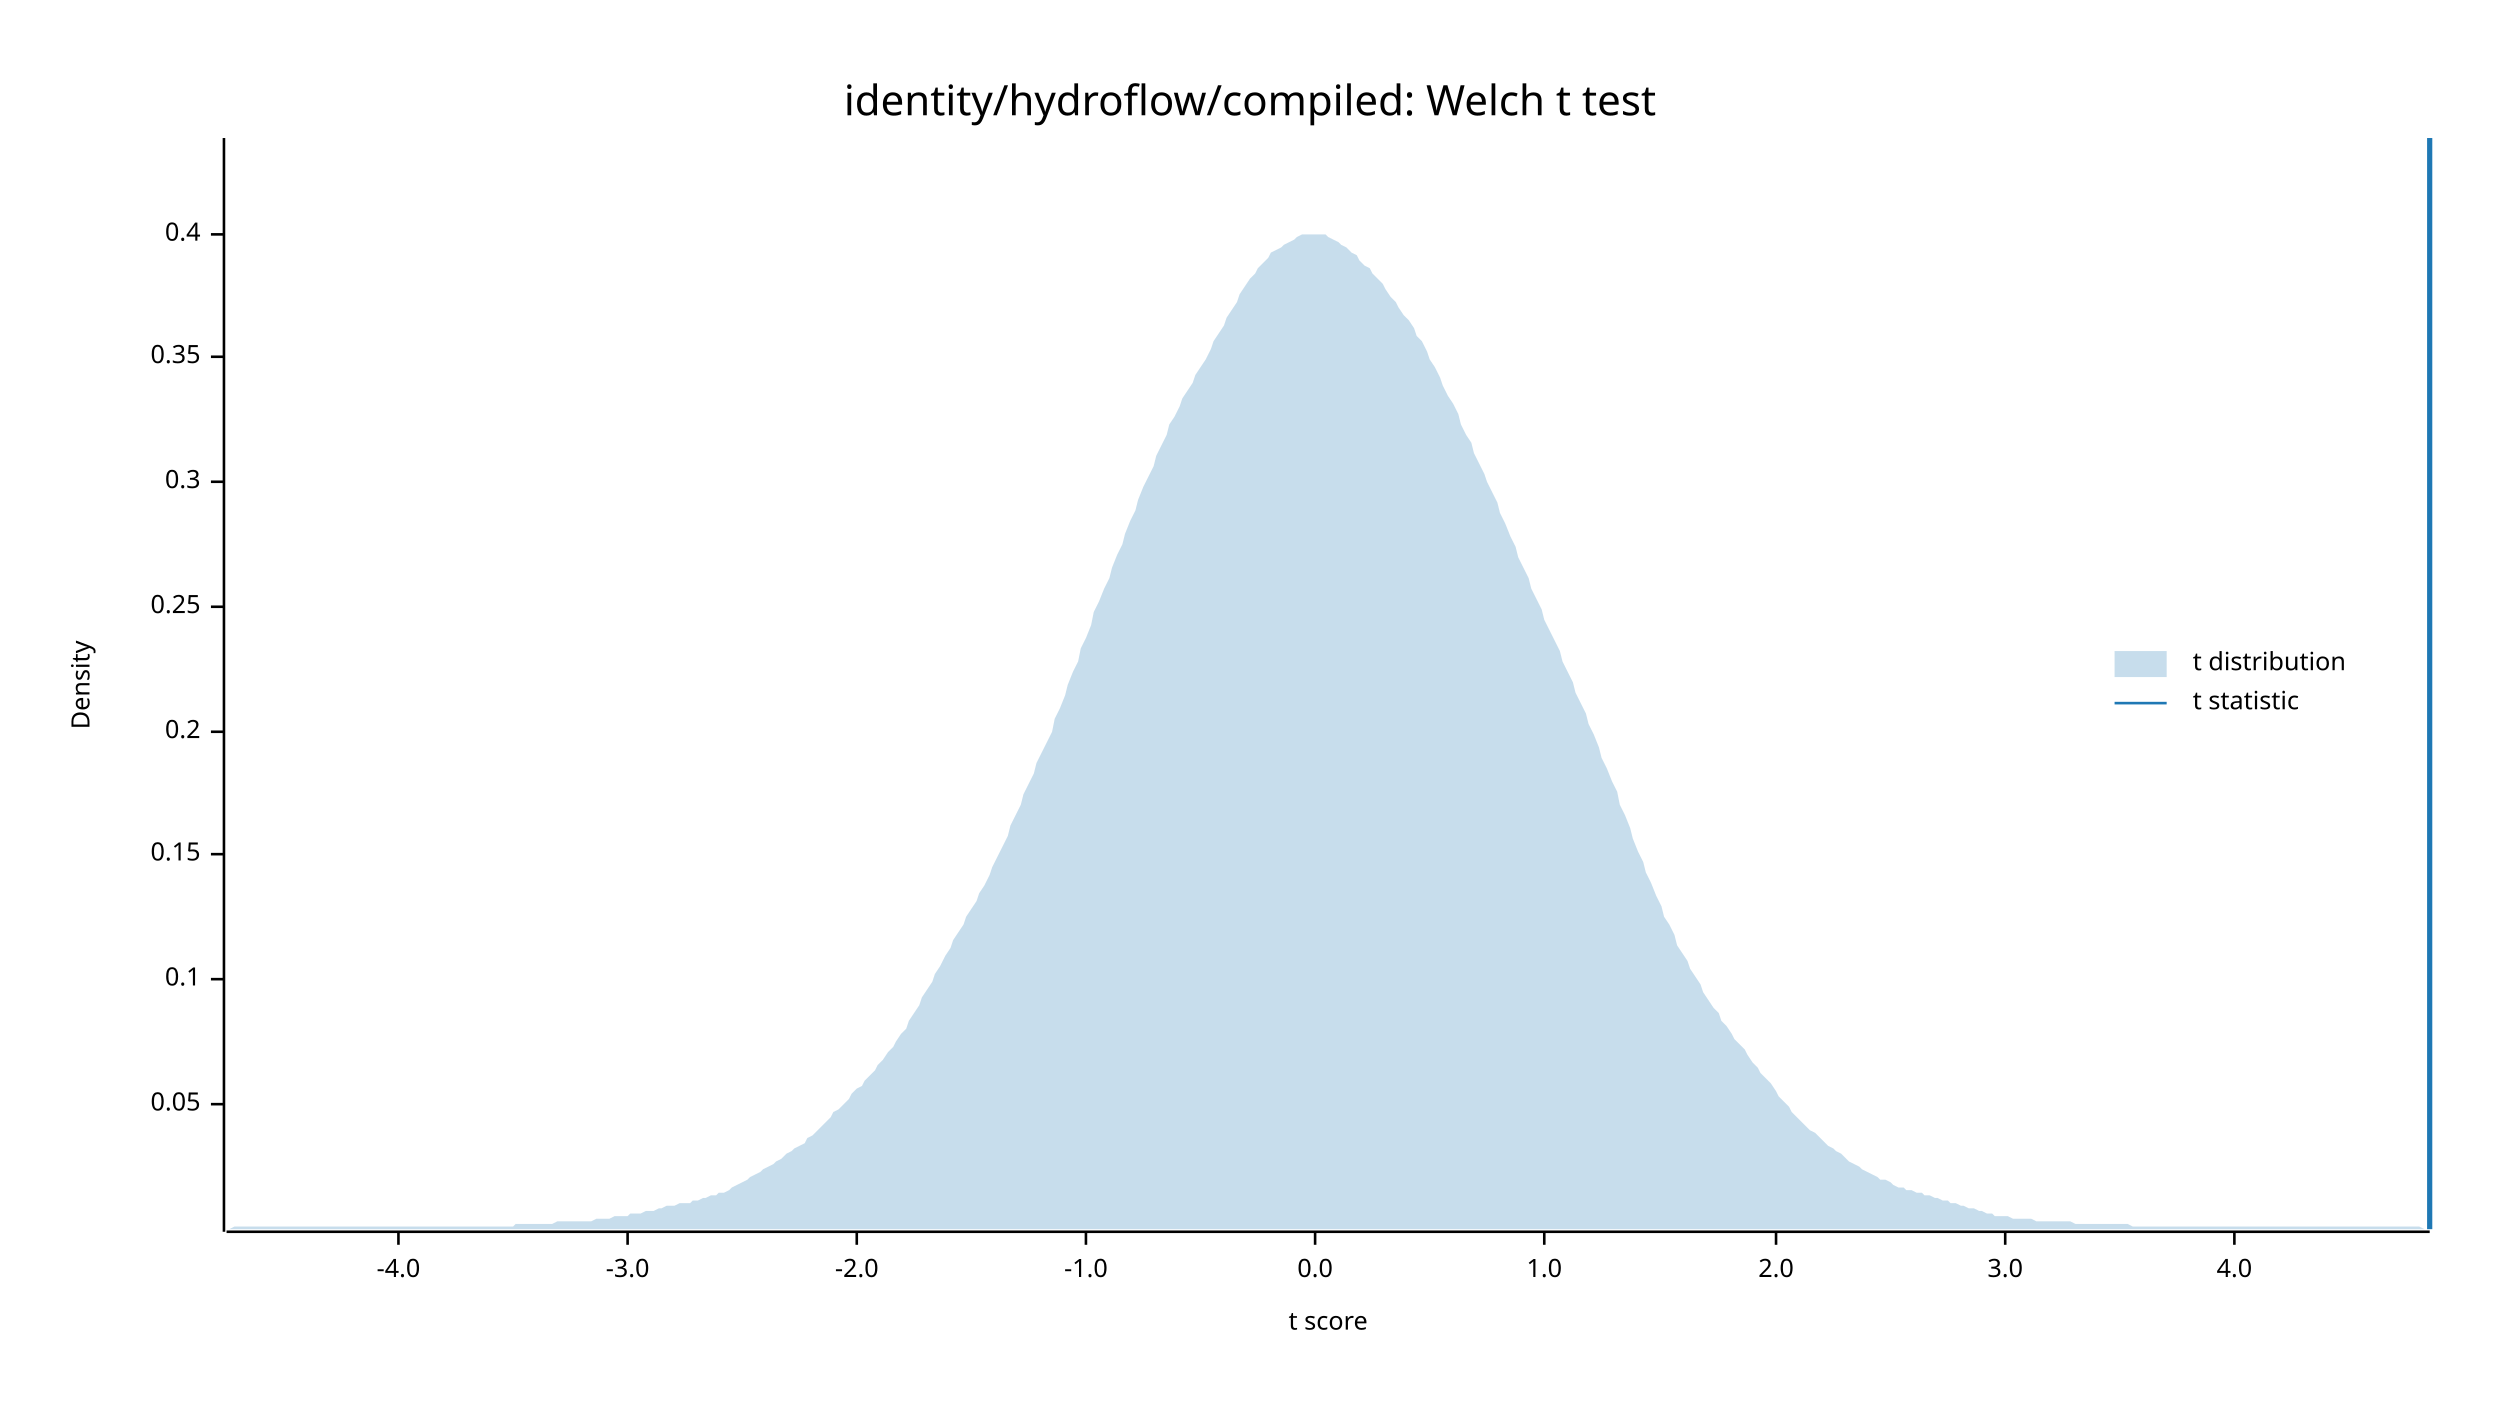
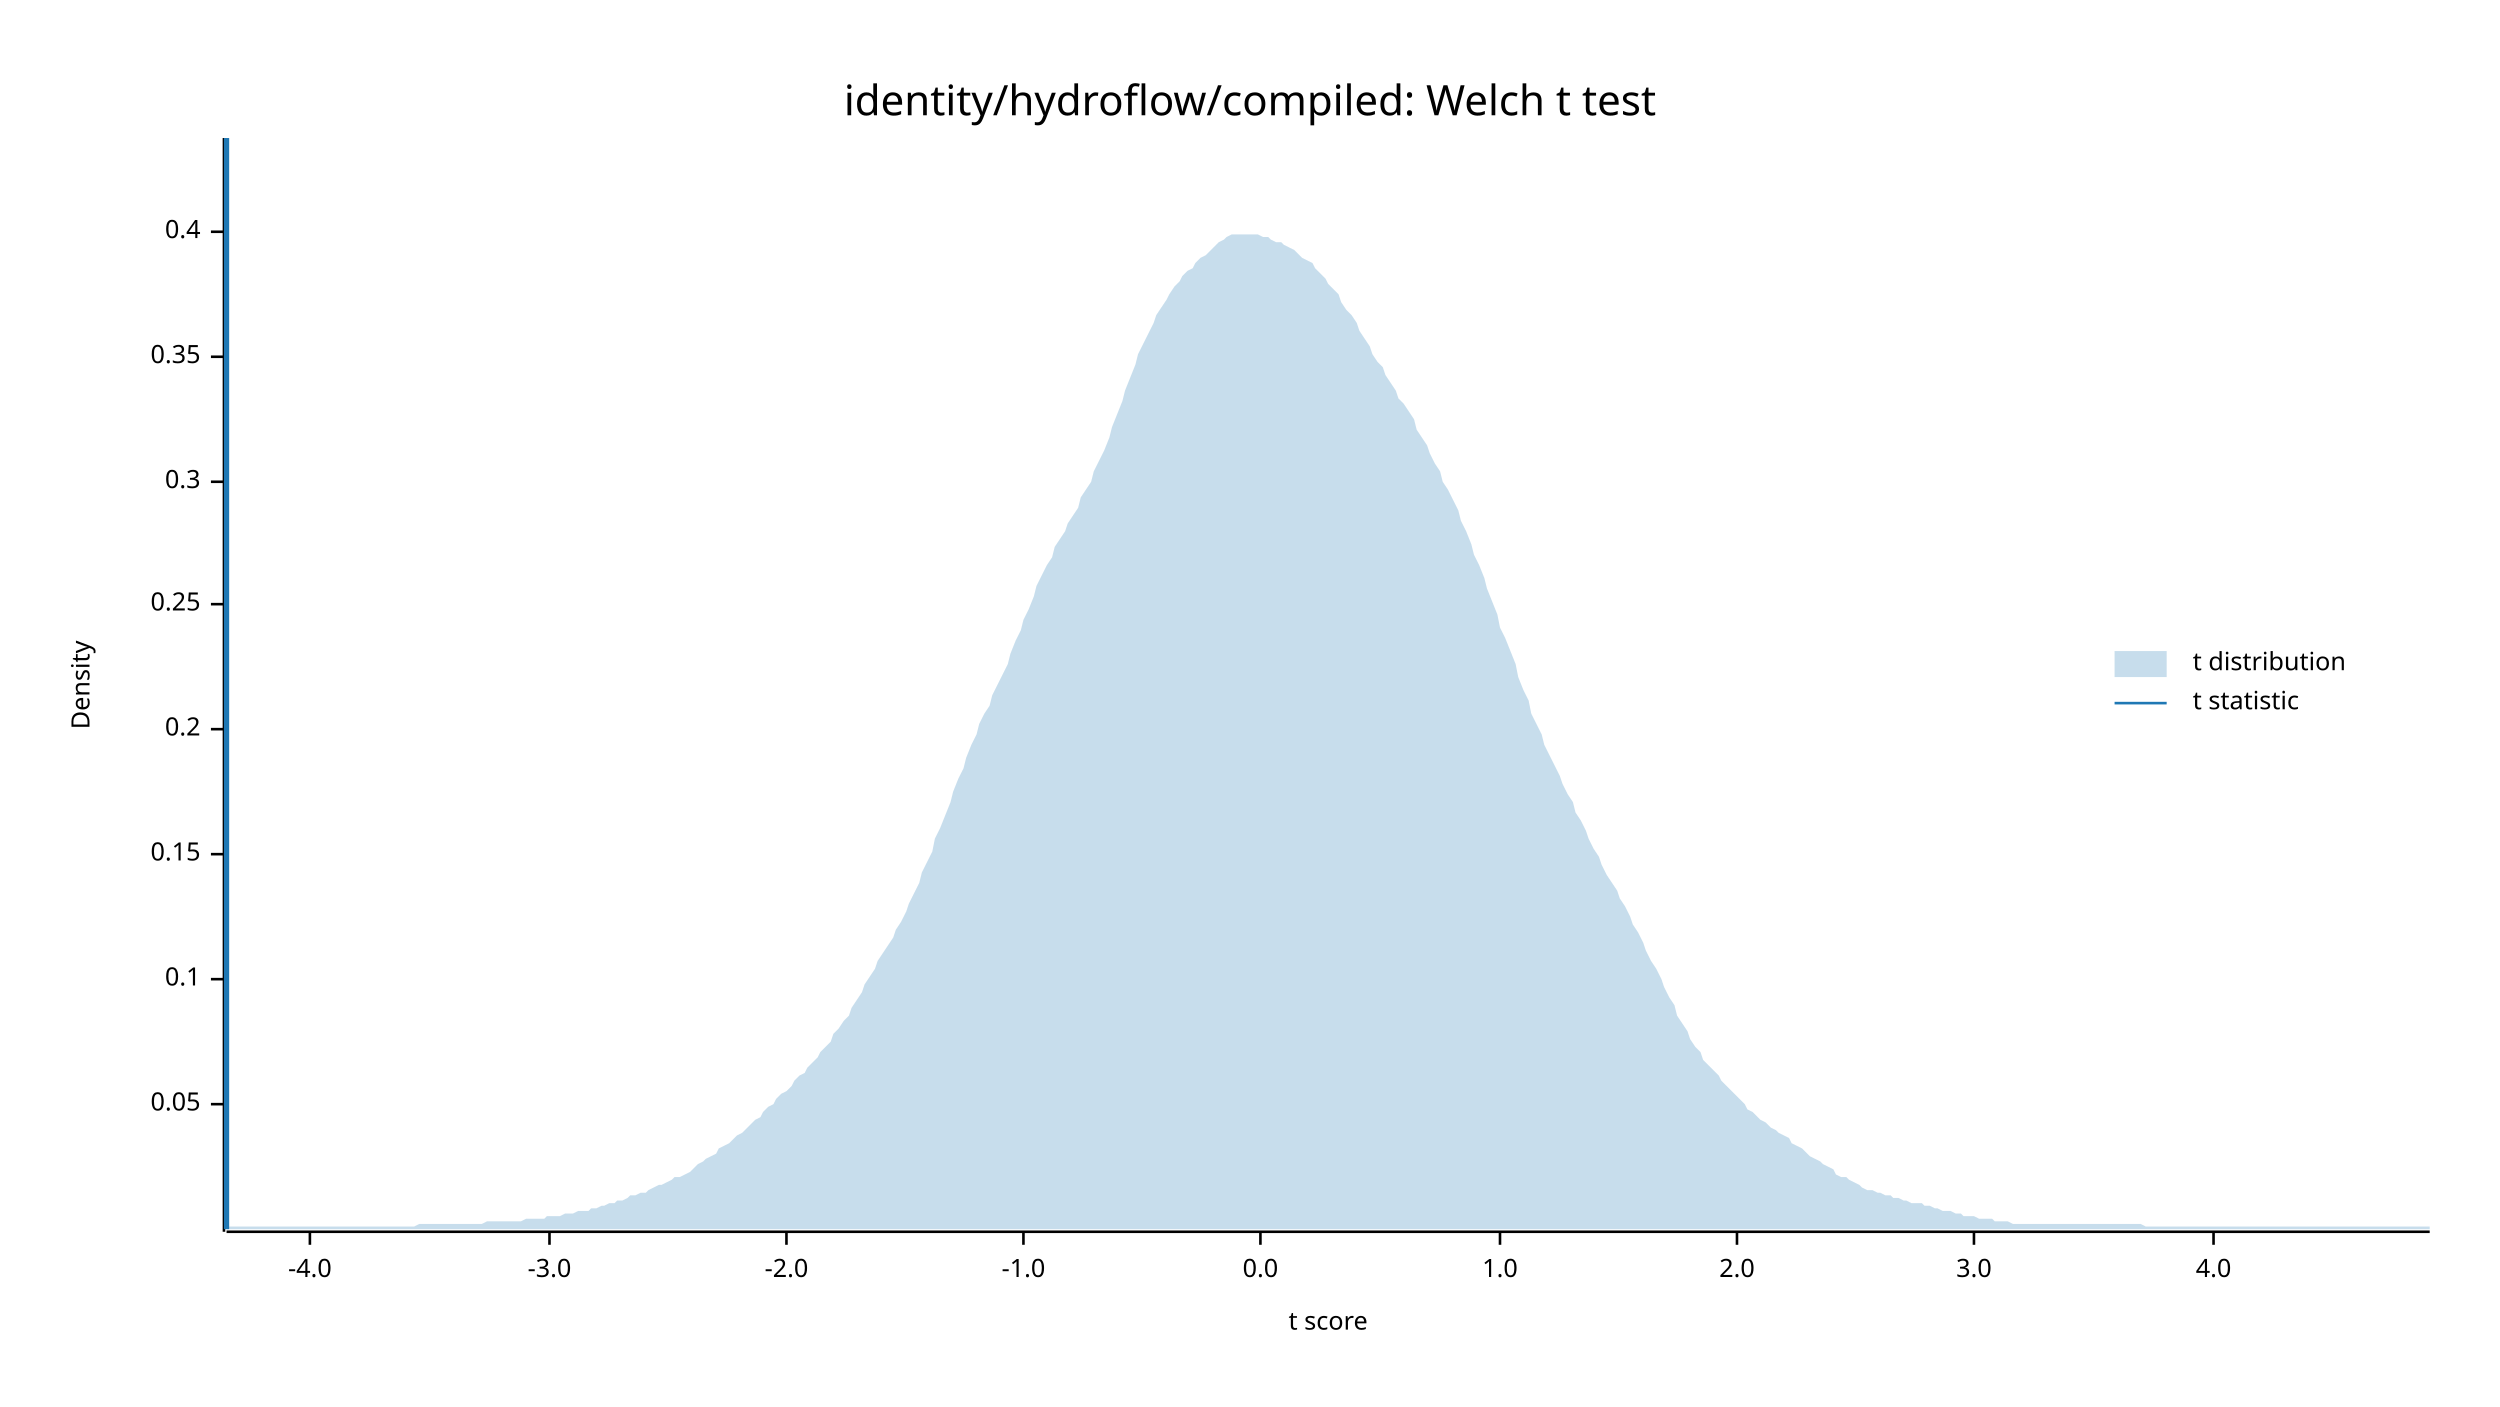
<svg xmlns="http://www.w3.org/2000/svg" width="960" height="540" viewBox="0 0 960 540">
  <text x="480" y="32" dy="0.76em" text-anchor="middle" font-family="sans-serif" font-size="16.129" opacity="1" fill="#000000">
identity/hydroflow/compiled: Welch t test
</text>
  <text x="27" y="263" dy="0.76em" text-anchor="middle" font-family="sans-serif" font-size="9.677" opacity="1" fill="#000000" transform="rotate(270, 27, 263)">
Density
</text>
  <text x="510" y="513" dy="-0.5ex" text-anchor="middle" font-family="sans-serif" font-size="9.677" opacity="1" fill="#000000">
t score
</text>
  <polyline fill="none" opacity="1" stroke="#000000" stroke-width="1" points="86,53 86,473 " />
  <text x="77" y="424" dy="0.5ex" text-anchor="end" font-family="sans-serif" font-size="9.677" opacity="1" fill="#000000">
0.05
</text>
  <polyline fill="none" opacity="1" stroke="#000000" stroke-width="1" points="81,424 86,424 " />
  <text x="77" y="376" dy="0.5ex" text-anchor="end" font-family="sans-serif" font-size="9.677" opacity="1" fill="#000000">
0.1
</text>
  <polyline fill="none" opacity="1" stroke="#000000" stroke-width="1" points="81,376 86,376 " />
  <text x="77" y="328" dy="0.5ex" text-anchor="end" font-family="sans-serif" font-size="9.677" opacity="1" fill="#000000">
0.15
</text>
  <polyline fill="none" opacity="1" stroke="#000000" stroke-width="1" points="81,328 86,328 " />
-   <text x="77" y="281" dy="0.5ex" text-anchor="end" font-family="sans-serif" font-size="9.677" opacity="1" fill="#000000">
+   <text x="77" y="280" dy="0.5ex" text-anchor="end" font-family="sans-serif" font-size="9.677" opacity="1" fill="#000000">
0.2
</text>
-   <polyline fill="none" opacity="1" stroke="#000000" stroke-width="1" points="81,281 86,281 " />
-   <text x="77" y="233" dy="0.5ex" text-anchor="end" font-family="sans-serif" font-size="9.677" opacity="1" fill="#000000">
+   <polyline fill="none" opacity="1" stroke="#000000" stroke-width="1" points="81,280 86,280 " />
+   <text x="77" y="232" dy="0.5ex" text-anchor="end" font-family="sans-serif" font-size="9.677" opacity="1" fill="#000000">
0.25
</text>
-   <polyline fill="none" opacity="1" stroke="#000000" stroke-width="1" points="81,233 86,233 " />
+   <polyline fill="none" opacity="1" stroke="#000000" stroke-width="1" points="81,232 86,232 " />
  <text x="77" y="185" dy="0.5ex" text-anchor="end" font-family="sans-serif" font-size="9.677" opacity="1" fill="#000000">
0.3
</text>
  <polyline fill="none" opacity="1" stroke="#000000" stroke-width="1" points="81,185 86,185 " />
  <text x="77" y="137" dy="0.5ex" text-anchor="end" font-family="sans-serif" font-size="9.677" opacity="1" fill="#000000">
0.35
</text>
  <polyline fill="none" opacity="1" stroke="#000000" stroke-width="1" points="81,137 86,137 " />
-   <text x="77" y="90" dy="0.5ex" text-anchor="end" font-family="sans-serif" font-size="9.677" opacity="1" fill="#000000">
+   <text x="77" y="89" dy="0.5ex" text-anchor="end" font-family="sans-serif" font-size="9.677" opacity="1" fill="#000000">
0.4
</text>
-   <polyline fill="none" opacity="1" stroke="#000000" stroke-width="1" points="81,90 86,90 " />
+   <polyline fill="none" opacity="1" stroke="#000000" stroke-width="1" points="81,89 86,89 " />
  <polyline fill="none" opacity="1" stroke="#000000" stroke-width="1" points="87,473 933,473 " />
-   <text x="153" y="483" dy="0.76em" text-anchor="middle" font-family="sans-serif" font-size="9.677" opacity="1" fill="#000000">
+   <text x="119" y="483" dy="0.76em" text-anchor="middle" font-family="sans-serif" font-size="9.677" opacity="1" fill="#000000">
-4.0
</text>
-   <polyline fill="none" opacity="1" stroke="#000000" stroke-width="1" points="153,473 153,478 " />
-   <text x="241" y="483" dy="0.76em" text-anchor="middle" font-family="sans-serif" font-size="9.677" opacity="1" fill="#000000">
+   <polyline fill="none" opacity="1" stroke="#000000" stroke-width="1" points="119,473 119,478 " />
+   <text x="211" y="483" dy="0.76em" text-anchor="middle" font-family="sans-serif" font-size="9.677" opacity="1" fill="#000000">
-3.0
</text>
-   <polyline fill="none" opacity="1" stroke="#000000" stroke-width="1" points="241,473 241,478 " />
-   <text x="329" y="483" dy="0.76em" text-anchor="middle" font-family="sans-serif" font-size="9.677" opacity="1" fill="#000000">
+   <polyline fill="none" opacity="1" stroke="#000000" stroke-width="1" points="211,473 211,478 " />
+   <text x="302" y="483" dy="0.76em" text-anchor="middle" font-family="sans-serif" font-size="9.677" opacity="1" fill="#000000">
-2.0
</text>
-   <polyline fill="none" opacity="1" stroke="#000000" stroke-width="1" points="329,473 329,478 " />
-   <text x="417" y="483" dy="0.76em" text-anchor="middle" font-family="sans-serif" font-size="9.677" opacity="1" fill="#000000">
+   <polyline fill="none" opacity="1" stroke="#000000" stroke-width="1" points="302,473 302,478 " />
+   <text x="393" y="483" dy="0.76em" text-anchor="middle" font-family="sans-serif" font-size="9.677" opacity="1" fill="#000000">
-1.0
</text>
-   <polyline fill="none" opacity="1" stroke="#000000" stroke-width="1" points="417,473 417,478 " />
-   <text x="505" y="483" dy="0.76em" text-anchor="middle" font-family="sans-serif" font-size="9.677" opacity="1" fill="#000000">
+   <polyline fill="none" opacity="1" stroke="#000000" stroke-width="1" points="393,473 393,478 " />
+   <text x="484" y="483" dy="0.76em" text-anchor="middle" font-family="sans-serif" font-size="9.677" opacity="1" fill="#000000">
0.0
</text>
-   <polyline fill="none" opacity="1" stroke="#000000" stroke-width="1" points="505,473 505,478 " />
-   <text x="593" y="483" dy="0.76em" text-anchor="middle" font-family="sans-serif" font-size="9.677" opacity="1" fill="#000000">
+   <polyline fill="none" opacity="1" stroke="#000000" stroke-width="1" points="484,473 484,478 " />
+   <text x="576" y="483" dy="0.76em" text-anchor="middle" font-family="sans-serif" font-size="9.677" opacity="1" fill="#000000">
1.0
</text>
-   <polyline fill="none" opacity="1" stroke="#000000" stroke-width="1" points="593,473 593,478 " />
-   <text x="682" y="483" dy="0.76em" text-anchor="middle" font-family="sans-serif" font-size="9.677" opacity="1" fill="#000000">
+   <polyline fill="none" opacity="1" stroke="#000000" stroke-width="1" points="576,473 576,478 " />
+   <text x="667" y="483" dy="0.76em" text-anchor="middle" font-family="sans-serif" font-size="9.677" opacity="1" fill="#000000">
2.0
</text>
-   <polyline fill="none" opacity="1" stroke="#000000" stroke-width="1" points="682,473 682,478 " />
-   <text x="770" y="483" dy="0.76em" text-anchor="middle" font-family="sans-serif" font-size="9.677" opacity="1" fill="#000000">
+   <polyline fill="none" opacity="1" stroke="#000000" stroke-width="1" points="667,473 667,478 " />
+   <text x="758" y="483" dy="0.76em" text-anchor="middle" font-family="sans-serif" font-size="9.677" opacity="1" fill="#000000">
3.0
</text>
-   <polyline fill="none" opacity="1" stroke="#000000" stroke-width="1" points="770,473 770,478 " />
-   <text x="858" y="483" dy="0.76em" text-anchor="middle" font-family="sans-serif" font-size="9.677" opacity="1" fill="#000000">
+   <polyline fill="none" opacity="1" stroke="#000000" stroke-width="1" points="758,473 758,478 " />
+   <text x="850" y="483" dy="0.76em" text-anchor="middle" font-family="sans-serif" font-size="9.677" opacity="1" fill="#000000">
4.0
</text>
-   <polyline fill="none" opacity="1" stroke="#000000" stroke-width="1" points="858,473 858,478 " />
-   <polygon opacity="0.25" fill="#1F78B4" points="87,472 88,472 90,471 92,471 93,471 95,471 97,471 98,471 100,471 102,471 103,471 105,471 107,471 109,471 110,471 112,471 114,471 115,471 117,471 119,471 120,471 122,471 124,471 125,471 127,471 129,471 131,471 132,471 134,471 136,471 137,471 139,471 141,471 142,471 144,471 146,471 148,471 149,471 151,471 153,471 154,471 156,471 158,471 159,471 161,471 163,471 164,471 166,471 168,471 170,471 171,471 173,471 175,471 176,471 178,471 180,471 181,471 183,471 185,471 187,471 188,471 190,471 192,471 193,471 195,471 197,471 198,470 200,470 202,470 203,470 205,470 207,470 209,470 210,470 212,470 214,469 215,469 217,469 219,469 220,469 222,469 224,469 226,469 227,469 229,468 231,468 232,468 234,468 236,467 237,467 239,467 241,467 242,466 244,466 246,466 248,465 249,465 251,465 253,464 254,464 256,463 258,463 259,463 261,462 263,462 265,462 266,461 268,461 270,460 271,460 273,459 275,459 276,458 278,458 280,457 281,456 283,455 285,454 287,453 288,452 290,451 292,450 293,449 295,448 297,447 298,446 300,445 302,443 304,442 305,441 307,440 309,439 310,437 312,436 314,434 315,433 317,431 319,429 320,427 322,426 324,424 326,422 327,420 329,418 331,417 332,415 334,413 336,411 337,409 339,407 341,404 343,402 344,400 346,397 348,395 349,392 351,389 353,386 354,383 356,380 358,377 359,374 361,371 363,367 365,364 366,361 368,358 370,355 371,352 373,349 375,346 376,343 378,340 380,336 381,333 383,329 385,325 387,321 388,317 390,313 392,309 393,305 395,301 397,297 398,293 400,289 402,285 404,281 405,276 407,272 409,267 410,263 412,258 414,254 415,249 417,245 419,240 420,235 422,231 424,226 426,222 427,218 429,213 431,209 432,205 434,200 436,196 437,192 439,187 441,183 443,179 444,175 446,171 448,167 449,163 451,160 453,156 454,153 456,150 458,147 459,144 461,141 463,138 465,134 466,131 468,128 470,125 471,122 473,119 475,116 476,113 478,110 480,107 482,105 483,103 485,101 487,99 488,97 490,96 492,95 493,94 495,93 497,92 498,91 500,90 502,90 504,90 505,90 507,90 509,90 510,91 512,92 514,93 515,94 517,95 519,97 521,98 522,100 524,102 526,103 527,105 529,107 531,109 532,111 534,114 536,116 537,118 539,121 541,123 543,126 544,129 546,131 548,135 549,138 551,141 553,145 554,148 556,152 558,155 560,159 561,163 563,167 565,170 566,174 568,178 570,182 571,185 573,189 575,193 576,197 578,201 580,206 582,210 583,214 585,218 587,222 588,226 590,230 592,234 593,238 595,242 597,246 599,250 600,254 602,258 604,262 605,266 607,270 609,274 610,278 612,282 614,287 615,291 617,295 619,300 621,304 622,309 624,313 626,318 627,322 629,327 631,331 632,335 634,339 636,344 638,348 639,352 641,355 643,359 644,363 646,366 648,369 649,372 651,375 653,378 654,381 656,384 658,387 660,389 661,392 663,394 665,397 666,399 668,401 670,403 671,405 673,408 675,410 676,412 678,414 680,416 682,419 683,421 685,423 687,425 688,427 690,429 692,431 693,432 695,434 697,435 699,437 700,438 702,440 704,441 705,442 707,443 709,445 710,446 712,447 714,448 715,449 717,450 719,451 721,452 722,453 724,453 726,454 727,455 729,456 731,456 732,457 734,457 736,458 738,458 739,459 741,459 743,460 744,460 746,461 748,461 749,462 751,462 753,463 754,463 756,464 758,464 760,465 761,465 763,466 765,466 766,467 768,467 770,467 771,467 773,468 775,468 777,468 778,468 780,468 782,469 783,469 785,469 787,469 788,469 790,469 792,469 793,469 795,469 797,470 799,470 800,470 802,470 804,470 805,470 807,470 809,470 810,470 812,470 814,470 816,470 817,470 819,471 821,471 822,471 824,471 826,471 827,471 829,471 831,471 832,471 834,471 836,471 838,471 839,471 841,471 843,471 844,471 846,471 848,471 849,471 851,471 853,471 855,471 856,471 858,471 860,471 861,471 863,471 865,471 866,471 868,471 870,471 871,471 873,471 875,471 877,471 878,471 880,471 882,471 883,471 885,471 887,471 888,471 890,471 892,471 894,471 895,471 897,471 899,471 900,471 902,471 904,471 905,471 907,471 909,471 910,471 912,471 914,471 916,471 917,471 919,471 921,471 922,471 924,471 926,471 927,471 929,471 931,472 933,472 933,472 87,472 " />
-   <polyline fill="none" opacity="1" stroke="#1F78B4" stroke-width="2" points="933,472 933,53 " />
+   <polyline fill="none" opacity="1" stroke="#000000" stroke-width="1" points="850,473 850,478 " />
+   <polygon opacity="0.25" fill="#1F78B4" points="87,472 88,471 90,471 92,471 93,471 95,471 97,471 98,471 100,471 102,471 103,471 105,471 107,471 109,471 110,471 112,471 114,471 115,471 117,471 119,471 120,471 122,471 124,471 125,471 127,471 129,471 131,471 132,471 134,471 136,471 137,471 139,471 141,471 142,471 144,471 146,471 148,471 149,471 151,471 153,471 154,471 156,471 158,471 159,471 161,470 163,470 164,470 166,470 168,470 170,470 171,470 173,470 175,470 176,470 178,470 180,470 181,470 183,470 185,470 187,469 188,469 190,469 192,469 193,469 195,469 197,469 198,469 200,469 202,468 203,468 205,468 207,468 209,468 210,467 212,467 214,467 215,467 217,466 219,466 220,466 222,465 224,465 226,465 227,464 229,464 231,463 232,463 234,462 236,462 237,461 239,461 241,460 242,459 244,459 246,458 248,458 249,457 251,456 253,455 254,455 256,454 258,453 259,452 261,452 263,451 265,450 266,449 268,447 270,446 271,445 273,444 275,443 276,441 278,440 280,439 281,438 283,436 285,435 287,433 288,432 290,430 292,429 293,427 295,425 297,424 298,422 300,420 302,419 304,417 305,415 307,413 309,412 310,410 312,408 314,406 315,404 317,402 319,400 320,397 322,395 324,392 326,390 327,387 329,384 331,381 332,378 334,375 336,372 337,369 339,366 341,363 343,360 344,357 346,354 348,350 349,347 351,343 353,339 354,335 356,331 358,327 359,322 361,318 363,313 365,308 366,304 368,299 370,295 371,291 373,286 375,282 376,278 378,274 380,271 381,267 383,263 385,259 387,255 388,251 390,246 392,242 393,238 395,234 397,229 398,225 400,221 402,217 404,214 405,210 407,207 409,204 410,201 412,198 414,195 415,191 417,188 419,185 420,181 422,177 424,173 426,168 427,164 429,159 431,154 432,150 434,145 436,140 437,136 439,132 441,128 443,124 444,121 446,118 448,115 449,113 451,110 453,108 454,106 456,104 458,103 459,101 461,99 463,98 465,96 466,95 468,93 470,92 471,91 473,90 475,90 476,90 478,90 480,90 482,90 483,90 485,91 487,91 488,92 490,93 492,93 493,94 495,95 497,96 498,97 500,99 502,100 504,101 505,103 507,105 509,107 510,109 512,111 514,113 515,116 517,119 519,121 521,124 522,127 524,130 526,133 527,136 529,139 531,141 532,144 534,147 536,150 537,153 539,155 541,158 543,161 544,165 546,168 548,171 549,174 551,178 553,181 554,185 556,188 558,192 560,196 561,200 563,204 565,209 566,213 568,217 570,222 571,226 573,231 575,236 576,241 578,245 580,250 582,255 583,260 585,265 587,269 588,274 590,278 592,282 593,286 595,290 597,294 599,298 600,301 602,305 604,308 605,312 607,315 609,319 610,322 612,326 614,329 615,332 617,336 619,339 621,342 622,345 624,348 626,352 627,355 629,358 631,362 632,365 634,369 636,372 638,376 639,379 641,383 643,386 644,390 646,393 648,396 649,399 651,402 653,404 654,407 656,409 658,411 660,413 661,415 663,417 665,419 666,420 668,422 670,424 671,426 673,427 675,429 676,430 678,431 680,433 682,434 683,435 685,436 687,437 688,439 690,440 692,441 693,442 695,444 697,445 699,446 700,447 702,448 704,449 705,451 707,452 709,452 710,453 712,454 714,455 715,456 717,457 719,457 721,458 722,458 724,459 726,459 727,460 729,460 731,461 732,461 734,462 736,462 738,462 739,463 741,463 743,464 744,464 746,465 748,465 749,465 751,466 753,466 754,467 756,467 758,467 760,468 761,468 763,468 765,468 766,469 768,469 770,469 771,469 773,470 775,470 777,470 778,470 780,470 782,470 783,470 785,470 787,470 788,470 790,470 792,470 793,470 795,470 797,470 799,470 800,470 802,470 804,470 805,470 807,470 809,470 810,470 812,470 814,470 816,470 817,470 819,470 821,470 822,470 824,471 826,471 827,471 829,471 831,471 832,471 834,471 836,471 838,471 839,471 841,471 843,471 844,471 846,471 848,471 849,471 851,471 853,471 855,471 856,471 858,471 860,471 861,471 863,471 865,471 866,471 868,471 870,471 871,471 873,471 875,471 877,471 878,471 880,471 882,471 883,471 885,471 887,471 888,471 890,471 892,471 894,471 895,471 897,471 899,471 900,471 902,471 904,471 905,471 907,471 909,471 910,471 912,471 914,471 916,471 917,471 919,471 921,471 922,471 924,471 926,471 927,471 929,471 931,471 933,471 933,472 87,472 " />
+   <polyline fill="none" opacity="1" stroke="#1F78B4" stroke-width="2" points="87,472 87,53 " />
  <text x="842" y="250" dy="0.76em" text-anchor="start" font-family="sans-serif" font-size="9.677" opacity="1" fill="#000000">
t distribution
</text>
  <text x="842" y="265" dy="0.76em" text-anchor="start" font-family="sans-serif" font-size="9.677" opacity="1" fill="#000000">
t statistic
</text>
  <rect x="812" y="250" width="20" height="10" opacity="0.25" fill="#1F78B4" stroke="none" />
  <polyline fill="none" opacity="1" stroke="#1F78B4" stroke-width="1" points="812,270 832,270 " />
</svg>
